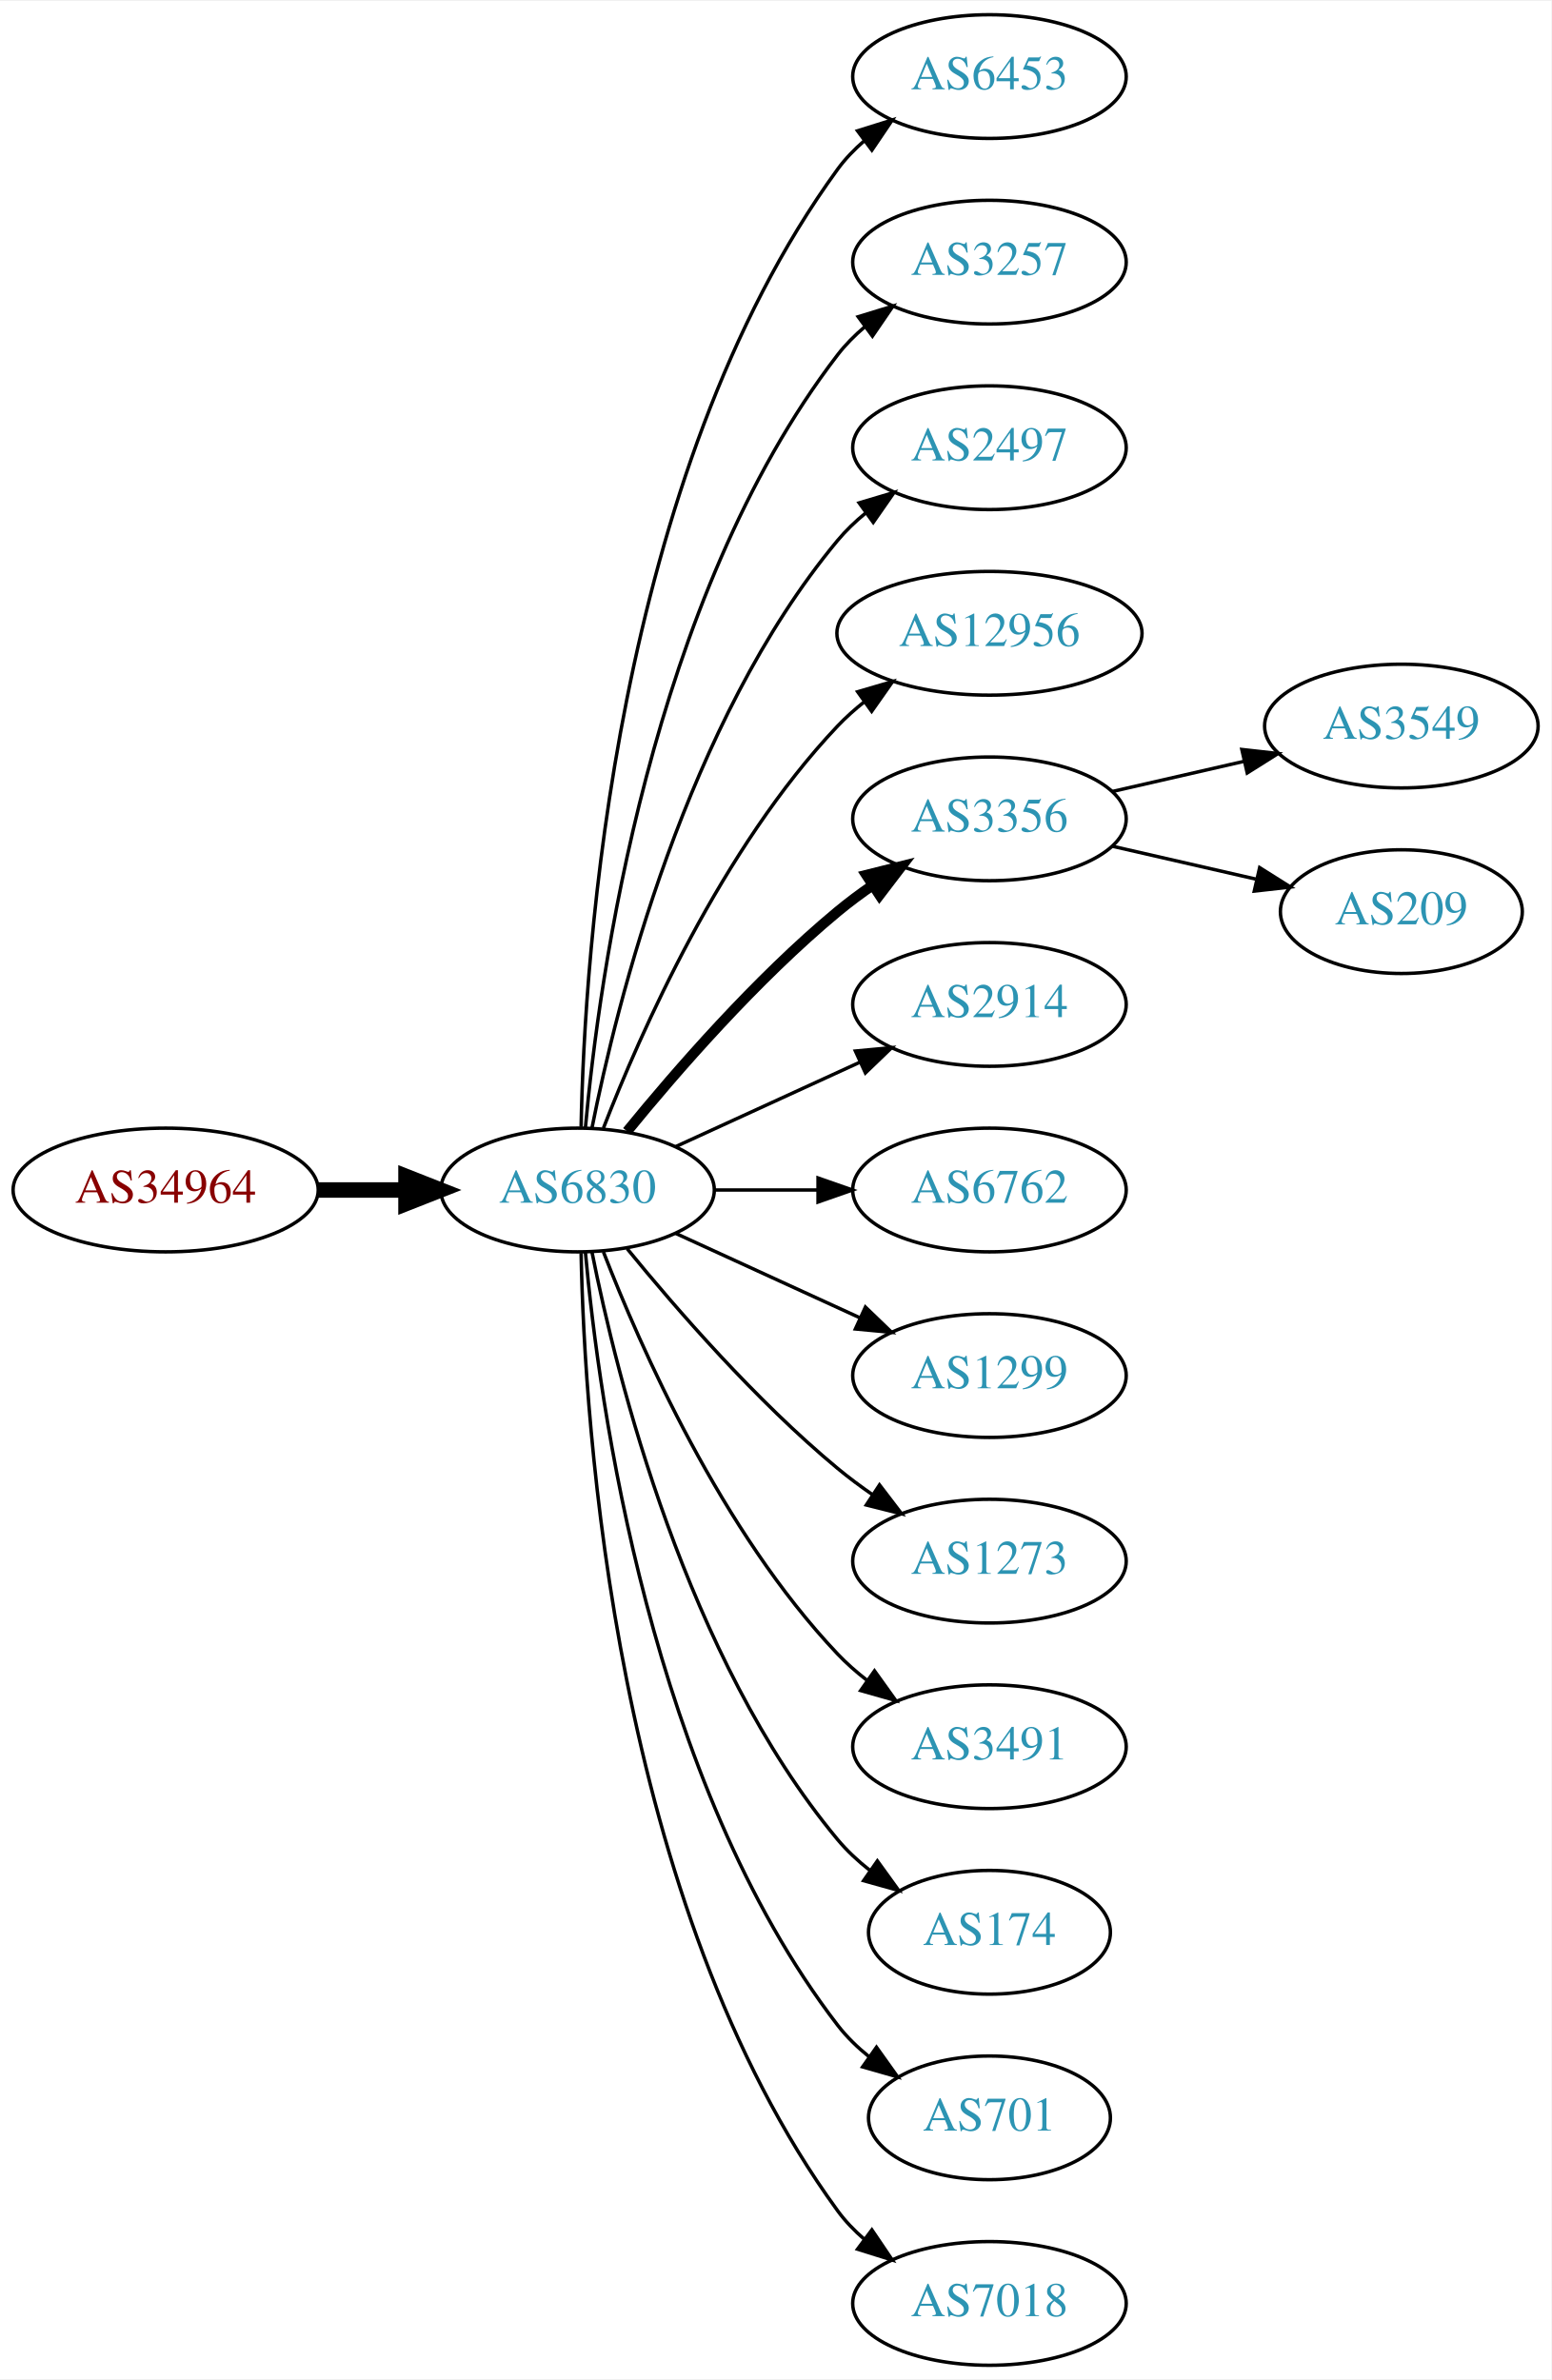
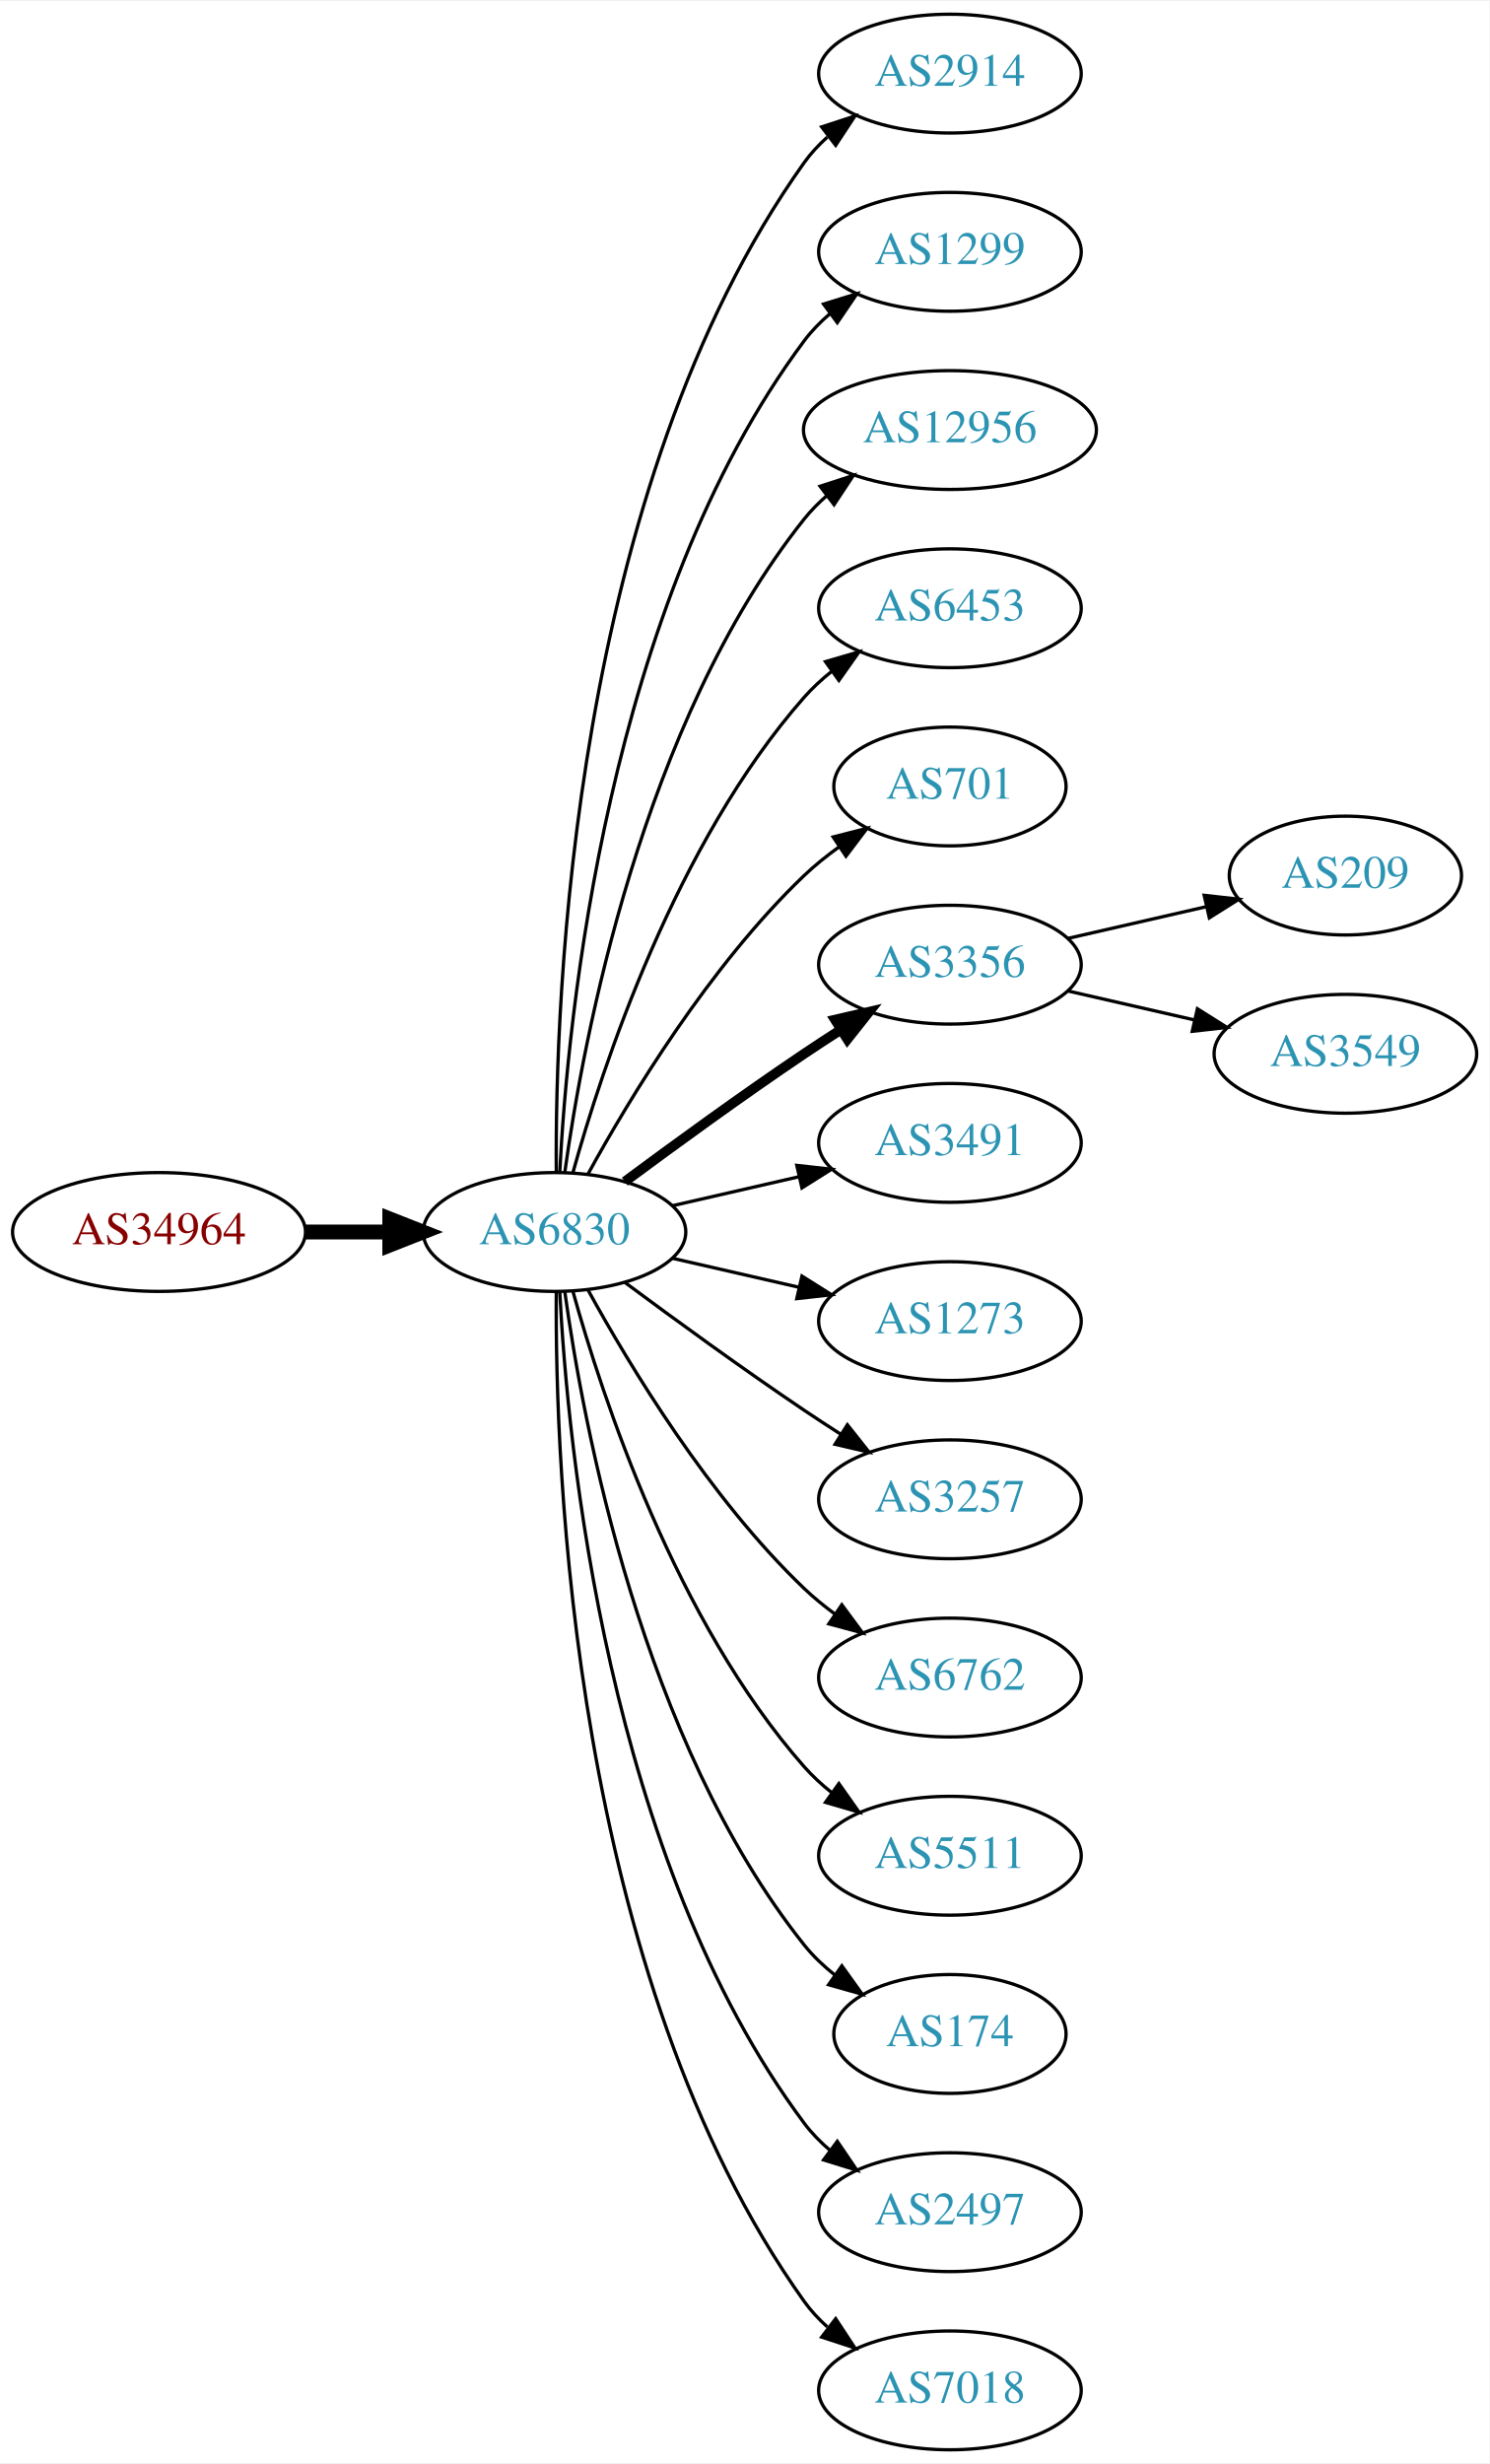
- <svg xmlns="http://www.w3.org/2000/svg" xmlns:xlink="http://www.w3.org/1999/xlink" width="451pt" height="692pt" viewBox="0.00 0.00 451.37 692.00">
-   <g id="graph0" class="graph" transform="scale(1 1) rotate(0) translate(4 688)">
-     <polygon fill="white" stroke="none" points="-4,4 -4,-688 447.37,-688 447.37,4 -4,4" />
+ <svg xmlns="http://www.w3.org/2000/svg" xmlns:xlink="http://www.w3.org/1999/xlink" width="451pt" height="746pt" viewBox="0.00 0.00 451.37 746.00">
+   <g id="graph0" class="graph" transform="scale(1 1) rotate(0) translate(4 742)">
+     <polygon fill="white" stroke="none" points="-4,4 -4,-742 447.37,-742 447.37,4 -4,4" />
    <g id="node1" class="node">
      <g id="a_node1">
        <a xlink:href="/asn/34964" xlink:title="AS34964 ~ Ripe-NetWorks e.U. [AT]">
-           <ellipse fill="#ffffff" stroke="black" cx="44.196" cy="-342" rx="44.393" ry="18" />
-           <text text-anchor="middle" x="44.196" y="-338.3" font-family="Times,serif" font-size="14.00" fill="#880000">AS34964</text>
+           <ellipse fill="#ffffff" stroke="black" cx="44.196" cy="-369" rx="44.393" ry="18" />
+           <text text-anchor="middle" x="44.196" y="-365.3" font-family="Times,serif" font-size="14.00" fill="#880000">AS34964</text>
        </a>
      </g>
    </g>
    <g id="node2" class="node">
      <g id="a_node2">
        <a xlink:href="/asn/6830" xlink:title="AS6830 ~ LGI-UPC [AT]">
-           <ellipse fill="#ffffff" stroke="black" cx="164.039" cy="-342" rx="39.794" ry="18" />
-           <text text-anchor="middle" x="164.039" y="-338.3" font-family="Times,serif" font-size="14.00" fill="#2c94b3">AS6830</text>
+           <ellipse fill="#ffffff" stroke="black" cx="164.039" cy="-369" rx="39.794" ry="18" />
+           <text text-anchor="middle" x="164.039" y="-365.3" font-family="Times,serif" font-size="14.00" fill="#2c94b3">AS6830</text>
        </a>
      </g>
    </g>
    <g id="edge1" class="edge">
-       <path fill="none" stroke="black" stroke-width="4.5" d="M88.407,-342C96.72,-342 105.482,-342 113.965,-342" />
-       <polygon fill="black" stroke="black" stroke-width="4.5" points="114.123,-345.938 124.123,-342 114.123,-338.063 114.123,-345.938" />
+       <path fill="none" stroke="black" stroke-width="4.5" d="M88.407,-369C96.72,-369 105.482,-369 113.965,-369" />
+       <polygon fill="black" stroke="black" stroke-width="4.5" points="114.123,-372.938 124.123,-369 114.123,-365.063 114.123,-372.938" />
    </g>
    <g id="node3" class="node">
      <g id="a_node3">
-         <a xlink:href="/asn/6453" xlink:title="AS6453 ~ TATA COMMUNICATIONS (AMERICA) INC [US]">
-           <ellipse fill="#ffffff" stroke="black" cx="283.881" cy="-666" rx="39.794" ry="18" />
-           <text text-anchor="middle" x="283.881" y="-662.3" font-family="Times,serif" font-size="14.00" fill="#2c94b3">AS6453</text>
+         <a xlink:href="/asn/2914" xlink:title="AS2914 ~ NTT America, Inc. [US]">
+           <ellipse fill="#ffffff" stroke="black" cx="283.881" cy="-720" rx="39.794" ry="18" />
+           <text text-anchor="middle" x="283.881" y="-716.3" font-family="Times,serif" font-size="14.00" fill="#2c94b3">AS2914</text>
        </a>
      </g>
    </g>
    <g id="edge2" class="edge">
-       <path fill="none" stroke="black" d="M165.071,-360.337C166.044,-410.079 174.763,-549.806 239.685,-639 241.897,-642.039 244.565,-644.813 247.477,-647.326" />
-       <polygon fill="black" stroke="black" points="245.495,-650.214 255.608,-653.373 249.672,-644.597 245.495,-650.214" />
+       <path fill="none" stroke="black" d="M164.587,-387.063C164.168,-439.503 169.322,-594.293 239.685,-693 241.687,-695.809 244.082,-698.388 246.703,-700.743" />
+       <polygon fill="black" stroke="black" points="245.007,-703.852 255.079,-707.139 249.255,-698.288 245.007,-703.852" />
    </g>
    <g id="node4" class="node">
      <g id="a_node4">
-         <a xlink:href="/asn/3257" xlink:title="AS3257 ~ GTT [DE]">
-           <ellipse fill="#ffffff" stroke="black" cx="283.881" cy="-612" rx="39.794" ry="18" />
-           <text text-anchor="middle" x="283.881" y="-608.3" font-family="Times,serif" font-size="14.00" fill="#2c94b3">AS3257</text>
+         <a xlink:href="/asn/1299" xlink:title="AS1299 ~ Telia Carrier [EU]">
+           <ellipse fill="#ffffff" stroke="black" cx="283.881" cy="-666" rx="39.794" ry="18" />
+           <text text-anchor="middle" x="283.881" y="-662.3" font-family="Times,serif" font-size="14.00" fill="#2c94b3">AS1299</text>
        </a>
      </g>
    </g>
    <g id="edge3" class="edge">
-       <path fill="none" stroke="black" d="M166.323,-360.117C170.221,-403.332 185.238,-514.131 239.685,-585 241.975,-587.981 244.695,-590.716 247.639,-593.205" />
-       <polygon fill="black" stroke="black" points="245.686,-596.113 255.816,-599.218 249.833,-590.473 245.686,-596.113" />
+       <path fill="none" stroke="black" d="M165.63,-387.023C168.007,-433.412 179.925,-558.893 239.685,-639 241.933,-642.013 244.624,-644.769 247.551,-647.272" />
+       <polygon fill="black" stroke="black" points="245.582,-650.169 255.702,-653.303 249.746,-644.542 245.582,-650.169" />
    </g>
    <g id="node5" class="node">
      <g id="a_node5">
-         <a xlink:href="/asn/2497" xlink:title="AS2497 ~ Internet Initiative Japan Inc. [JP]">
-           <ellipse fill="#ffffff" stroke="black" cx="283.881" cy="-558" rx="39.794" ry="18" />
-           <text text-anchor="middle" x="283.881" y="-554.3" font-family="Times,serif" font-size="14.00" fill="#2c94b3">AS2497</text>
+         <a xlink:href="/asn/12956" xlink:title="AS12956 ~ TELXIUS [ES]">
+           <ellipse fill="#ffffff" stroke="black" cx="283.881" cy="-612" rx="44.393" ry="18" />
+           <text text-anchor="middle" x="283.881" y="-608.3" font-family="Times,serif" font-size="14.00" fill="#2c94b3">AS12956</text>
        </a>
      </g>
    </g>
    <g id="edge4" class="edge">
-       <path fill="none" stroke="black" d="M168.237,-360.073C175.401,-396.141 195.675,-478.125 239.685,-531 242.09,-533.889 244.886,-536.563 247.879,-539.013" />
-       <polygon fill="black" stroke="black" points="245.967,-541.95 256.122,-544.973 250.069,-536.277 245.967,-541.95" />
+       <path fill="none" stroke="black" d="M167.178,-387.17C172.678,-426.974 190.504,-523.233 239.685,-585 241.723,-587.56 244.075,-589.944 246.606,-592.149" />
+       <polygon fill="black" stroke="black" points="244.527,-594.965 254.608,-598.227 248.762,-589.391 244.527,-594.965" />
    </g>
    <g id="node6" class="node">
      <g id="a_node6">
-         <a xlink:href="/asn/12956" xlink:title="AS12956 ~ TELXIUS [ES]">
-           <ellipse fill="#ffffff" stroke="black" cx="283.881" cy="-504" rx="44.393" ry="18" />
-           <text text-anchor="middle" x="283.881" y="-500.3" font-family="Times,serif" font-size="14.00" fill="#2c94b3">AS12956</text>
+         <a xlink:href="/asn/6453" xlink:title="AS6453 ~ TATA COMMUNICATIONS (AMERICA) INC [US]">
+           <ellipse fill="#ffffff" stroke="black" cx="283.881" cy="-558" rx="39.794" ry="18" />
+           <text text-anchor="middle" x="283.881" y="-554.3" font-family="Times,serif" font-size="14.00" fill="#2c94b3">AS6453</text>
        </a>
      </g>
    </g>
    <g id="edge5" class="edge">
-       <path fill="none" stroke="black" d="M171.562,-359.994C182.312,-387.728 205.969,-441.429 239.685,-477 242.069,-479.515 244.736,-481.893 247.542,-484.117" />
-       <polygon fill="black" stroke="black" points="245.535,-486.985 255.704,-489.961 249.611,-481.293 245.535,-486.985" />
+       <path fill="none" stroke="black" d="M169.612,-386.946C178.517,-418.995 200.801,-486.842 239.685,-531 242.169,-533.821 245.019,-536.449 248.044,-538.871" />
+       <polygon fill="black" stroke="black" points="246.162,-541.828 256.334,-544.791 250.23,-536.131 246.162,-541.828" />
    </g>
    <g id="node7" class="node">
      <g id="a_node7">
+         <a xlink:href="/asn/701" xlink:title="AS701 ~ UUNET [US]">
+           <ellipse fill="#ffffff" stroke="black" cx="283.881" cy="-504" rx="35.194" ry="18" />
+           <text text-anchor="middle" x="283.881" y="-500.3" font-family="Times,serif" font-size="14.00" fill="#2c94b3">AS701</text>
+         </a>
+       </g>
+     </g>
+     <g id="edge6" class="edge">
+       <path fill="none" stroke="black" d="M174.28,-386.713C186.825,-409.561 211.002,-449.611 239.685,-477 242.939,-480.107 246.606,-483.046 250.393,-485.76" />
+       <polygon fill="black" stroke="black" points="248.495,-488.701 258.761,-491.322 252.37,-482.872 248.495,-488.701" />
+     </g>
+     <g id="node8" class="node">
+       <g id="a_node8">
        <a xlink:href="/asn/3356" xlink:title="AS3356 ~ Level 3 Parent, LLC [US]">
          <ellipse fill="#ffffff" stroke="black" cx="283.881" cy="-450" rx="39.794" ry="18" />
          <text text-anchor="middle" x="283.881" y="-446.3" font-family="Times,serif" font-size="14.00" fill="#2c94b3">AS3356</text>
        </a>
      </g>
    </g>
-     <g id="edge6" class="edge">
-       <path fill="none" stroke="black" stroke-width="3" d="M178.458,-359.065C192.572,-376.375 215.987,-403.345 239.685,-423 242.901,-425.668 246.402,-428.27 249.972,-430.741" />
-       <polygon fill="black" stroke="black" stroke-width="3" points="248.05,-433.666 258.329,-436.236 251.896,-427.817 248.05,-433.666" />
-     </g>
-     <g id="node8" class="node">
-       <g id="a_node8">
-         <a xlink:href="/asn/2914" xlink:title="AS2914 ~ NTT America, Inc. [US]">
-           <ellipse fill="#ffffff" stroke="black" cx="283.881" cy="-396" rx="39.794" ry="18" />
-           <text text-anchor="middle" x="283.881" y="-392.3" font-family="Times,serif" font-size="14.00" fill="#2c94b3">AS2914</text>
-         </a>
-       </g>
-     </g>
    <g id="edge7" class="edge">
-       <path fill="none" stroke="black" d="M192.667,-354.661C208.624,-361.973 228.895,-371.261 246.178,-379.181" />
-       <polygon fill="black" stroke="black" points="244.876,-382.435 255.425,-383.419 247.793,-376.071 244.876,-382.435" />
+       <path fill="none" stroke="black" stroke-width="3" d="M185.369,-384.277C200.231,-395.304 220.976,-410.407 239.685,-423 243.234,-425.389 246.984,-427.839 250.733,-430.242" />
+       <polygon fill="black" stroke="black" stroke-width="3" points="249.059,-433.325 259.381,-435.712 252.801,-427.409 249.059,-433.325" />
    </g>
    <g id="node9" class="node">
      <g id="a_node9">
-         <a xlink:href="/asn/6762" xlink:title="AS6762 ~ TELECOM ITALIA SPARKLE S.p.A. [IT]">
-           <ellipse fill="#ffffff" stroke="black" cx="283.881" cy="-342" rx="39.794" ry="18" />
-           <text text-anchor="middle" x="283.881" y="-338.3" font-family="Times,serif" font-size="14.00" fill="#2c94b3">AS6762</text>
+         <a xlink:href="/asn/3491" xlink:title="AS3491 ~ PCCW Global, Inc. [US]">
+           <ellipse fill="#ffffff" stroke="black" cx="283.881" cy="-396" rx="39.794" ry="18" />
+           <text text-anchor="middle" x="283.881" y="-392.3" font-family="Times,serif" font-size="14.00" fill="#2c94b3">AS3491</text>
        </a>
      </g>
    </g>
    <g id="edge8" class="edge">
-       <path fill="none" stroke="black" d="M203.951,-342C213.505,-342 223.854,-342 233.817,-342" />
-       <polygon fill="black" stroke="black" points="234.009,-345.5 244.009,-342 234.009,-338.5 234.009,-345.5" />
+       <path fill="none" stroke="black" d="M199.758,-376.955C211.758,-379.704 225.379,-382.825 238.071,-385.733" />
+       <polygon fill="black" stroke="black" points="237.474,-389.187 248.003,-388.009 239.037,-382.364 237.474,-389.187" />
    </g>
    <g id="node10" class="node">
      <g id="a_node10">
-         <a xlink:href="/asn/1299" xlink:title="AS1299 ~ Telia Carrier [EU]">
-           <ellipse fill="#ffffff" stroke="black" cx="283.881" cy="-288" rx="39.794" ry="18" />
-           <text text-anchor="middle" x="283.881" y="-284.3" font-family="Times,serif" font-size="14.00" fill="#2c94b3">AS1299</text>
+         <a xlink:href="/asn/1273" xlink:title="AS1273 ~ Vodafone Group PLC [EU]">
+           <ellipse fill="#ffffff" stroke="black" cx="283.881" cy="-342" rx="39.794" ry="18" />
+           <text text-anchor="middle" x="283.881" y="-338.3" font-family="Times,serif" font-size="14.00" fill="#2c94b3">AS1273</text>
        </a>
      </g>
    </g>
    <g id="edge9" class="edge">
-       <path fill="none" stroke="black" d="M192.667,-329.339C208.624,-322.027 228.895,-312.739 246.178,-304.819" />
-       <polygon fill="black" stroke="black" points="247.793,-307.929 255.425,-300.581 244.876,-301.565 247.793,-307.929" />
+       <path fill="none" stroke="black" d="M199.758,-361.045C211.758,-358.296 225.379,-355.175 238.071,-352.267" />
+       <polygon fill="black" stroke="black" points="239.037,-355.636 248.003,-349.991 237.474,-348.813 239.037,-355.636" />
    </g>
    <g id="node11" class="node">
      <g id="a_node11">
-         <a xlink:href="/asn/1273" xlink:title="AS1273 ~ Vodafone Group PLC [EU]">
-           <ellipse fill="#ffffff" stroke="black" cx="283.881" cy="-234" rx="39.794" ry="18" />
-           <text text-anchor="middle" x="283.881" y="-230.3" font-family="Times,serif" font-size="14.00" fill="#2c94b3">AS1273</text>
+         <a xlink:href="/asn/3257" xlink:title="AS3257 ~ GTT [DE]">
+           <ellipse fill="#ffffff" stroke="black" cx="283.881" cy="-288" rx="39.794" ry="18" />
+           <text text-anchor="middle" x="283.881" y="-284.3" font-family="Times,serif" font-size="14.00" fill="#2c94b3">AS3257</text>
        </a>
      </g>
    </g>
    <g id="edge10" class="edge">
-       <path fill="none" stroke="black" d="M178.458,-324.935C192.572,-307.625 215.987,-280.655 239.685,-261 242.901,-258.332 246.402,-255.73 249.972,-253.259" />
-       <polygon fill="black" stroke="black" points="251.896,-256.183 258.329,-247.764 248.05,-250.334 251.896,-256.183" />
+       <path fill="none" stroke="black" d="M185.369,-353.723C200.231,-342.696 220.976,-327.593 239.685,-315 243.234,-312.611 246.984,-310.161 250.733,-307.758" />
+       <polygon fill="black" stroke="black" points="252.801,-310.591 259.381,-302.288 249.059,-304.675 252.801,-310.591" />
    </g>
    <g id="node12" class="node">
      <g id="a_node12">
-         <a xlink:href="/asn/3491" xlink:title="AS3491 ~ PCCW Global, Inc. [US]">
-           <ellipse fill="#ffffff" stroke="black" cx="283.881" cy="-180" rx="39.794" ry="18" />
-           <text text-anchor="middle" x="283.881" y="-176.3" font-family="Times,serif" font-size="14.00" fill="#2c94b3">AS3491</text>
+         <a xlink:href="/asn/6762" xlink:title="AS6762 ~ TELECOM ITALIA SPARKLE S.p.A. [IT]">
+           <ellipse fill="#ffffff" stroke="black" cx="283.881" cy="-234" rx="39.794" ry="18" />
+           <text text-anchor="middle" x="283.881" y="-230.3" font-family="Times,serif" font-size="14.00" fill="#2c94b3">AS6762</text>
        </a>
      </g>
    </g>
    <g id="edge11" class="edge">
-       <path fill="none" stroke="black" d="M171.562,-324.006C182.312,-296.272 205.969,-242.571 239.685,-207 242.271,-204.272 245.188,-201.706 248.257,-199.323" />
-       <polygon fill="black" stroke="black" points="250.435,-202.07 256.605,-193.457 246.411,-196.342 250.435,-202.07" />
+       <path fill="none" stroke="black" d="M174.28,-351.287C186.825,-328.439 211.002,-288.389 239.685,-261 242.553,-258.261 245.742,-255.653 249.051,-253.215" />
+       <polygon fill="black" stroke="black" points="251.114,-256.044 257.411,-247.523 247.175,-250.258 251.114,-256.044" />
    </g>
    <g id="node13" class="node">
      <g id="a_node13">
+         <a xlink:href="/asn/5511" xlink:title="AS5511 ~ Orange S.A. [FR]">
+           <ellipse fill="#ffffff" stroke="black" cx="283.881" cy="-180" rx="39.794" ry="18" />
+           <text text-anchor="middle" x="283.881" y="-176.3" font-family="Times,serif" font-size="14.00" fill="#2c94b3">AS5511</text>
+         </a>
+       </g>
+     </g>
+     <g id="edge12" class="edge">
+       <path fill="none" stroke="black" d="M169.612,-351.054C178.517,-319.005 200.801,-251.158 239.685,-207 242.169,-204.179 245.019,-201.551 248.044,-199.129" />
+       <polygon fill="black" stroke="black" points="250.23,-201.869 256.334,-193.209 246.162,-196.172 250.23,-201.869" />
+     </g>
+     <g id="node14" class="node">
+       <g id="a_node14">
        <a xlink:href="/asn/174" xlink:title="AS174 ~ Cogent Communications [US]">
          <ellipse fill="#ffffff" stroke="black" cx="283.881" cy="-126" rx="35.194" ry="18" />
          <text text-anchor="middle" x="283.881" y="-122.3" font-family="Times,serif" font-size="14.00" fill="#2c94b3">AS174</text>
        </a>
      </g>
    </g>
-     <g id="edge12" class="edge">
-       <path fill="none" stroke="black" d="M168.237,-323.927C175.401,-287.859 195.675,-205.875 239.685,-153 242.422,-149.712 245.667,-146.702 249.13,-143.983" />
-       <polygon fill="black" stroke="black" points="251.267,-146.761 257.471,-138.173 247.265,-141.017 251.267,-146.761" />
-     </g>
-     <g id="node14" class="node">
-       <g id="a_node14">
-         <a xlink:href="/asn/701" xlink:title="AS701 ~ UUNET [US]">
-           <ellipse fill="#ffffff" stroke="black" cx="283.881" cy="-72" rx="35.194" ry="18" />
-           <text text-anchor="middle" x="283.881" y="-68.3" font-family="Times,serif" font-size="14.00" fill="#2c94b3">AS701</text>
-         </a>
-       </g>
-     </g>
    <g id="edge13" class="edge">
-       <path fill="none" stroke="black" d="M166.323,-323.883C170.221,-280.668 185.238,-169.869 239.685,-99 242.292,-95.608 245.455,-92.533 248.873,-89.777" />
-       <polygon fill="black" stroke="black" points="251.011,-92.552 257.164,-83.927 246.976,-86.832 251.011,-92.552" />
+       <path fill="none" stroke="black" d="M167.178,-350.83C172.678,-311.026 190.504,-214.767 239.685,-153 242.35,-149.653 245.55,-146.607 248.988,-143.868" />
+       <polygon fill="black" stroke="black" points="251.126,-146.643 257.302,-138.035 247.106,-140.913 251.126,-146.643" />
    </g>
    <g id="node15" class="node">
      <g id="a_node15">
+         <a xlink:href="/asn/2497" xlink:title="AS2497 ~ Internet Initiative Japan Inc. [JP]">
+           <ellipse fill="#ffffff" stroke="black" cx="283.881" cy="-72" rx="39.794" ry="18" />
+           <text text-anchor="middle" x="283.881" y="-68.3" font-family="Times,serif" font-size="14.00" fill="#2c94b3">AS2497</text>
+         </a>
+       </g>
+     </g>
+     <g id="edge14" class="edge">
+       <path fill="none" stroke="black" d="M165.63,-350.977C168.007,-304.588 179.925,-179.107 239.685,-99 241.933,-95.987 244.624,-93.231 247.551,-90.728" />
+       <polygon fill="black" stroke="black" points="249.746,-93.459 255.702,-84.697 245.582,-87.831 249.746,-93.459" />
+     </g>
+     <g id="node16" class="node">
+       <g id="a_node16">
        <a xlink:href="/asn/7018" xlink:title="AS7018 ~ AT&amp;T Services, Inc. [US]">
          <ellipse fill="#ffffff" stroke="black" cx="283.881" cy="-18" rx="39.794" ry="18" />
          <text text-anchor="middle" x="283.881" y="-14.3" font-family="Times,serif" font-size="14.00" fill="#2c94b3">AS7018</text>
        </a>
      </g>
    </g>
-     <g id="edge14" class="edge">
-       <path fill="none" stroke="black" d="M165.071,-323.663C166.044,-273.921 174.763,-134.194 239.685,-45 241.897,-41.961 244.565,-39.187 247.477,-36.674" />
-       <polygon fill="black" stroke="black" points="249.672,-39.403 255.608,-30.627 245.495,-33.786 249.672,-39.403" />
-     </g>
-     <g id="node16" class="node">
-       <g id="a_node16">
-         <a xlink:href="/asn/3549" xlink:title="AS3549 ~ Level 3 Parent, LLC [US]">
-           <ellipse fill="#ffffff" stroke="black" cx="403.724" cy="-477" rx="39.794" ry="18" />
-           <text text-anchor="middle" x="403.724" y="-473.3" font-family="Times,serif" font-size="14.00" fill="#2c94b3">AS3549</text>
-         </a>
-       </g>
-     </g>
    <g id="edge15" class="edge">
-       <path fill="none" stroke="black" d="M319.6,-457.955C331.6,-460.704 345.221,-463.825 357.914,-466.733" />
-       <polygon fill="black" stroke="black" points="357.316,-470.187 367.845,-469.009 358.88,-463.364 357.316,-470.187" />
+       <path fill="none" stroke="black" d="M164.587,-350.937C164.168,-298.497 169.322,-143.707 239.685,-45 241.687,-42.191 244.082,-39.612 246.703,-37.257" />
+       <polygon fill="black" stroke="black" points="249.255,-39.712 255.079,-30.861 245.007,-34.148 249.255,-39.712" />
    </g>
    <g id="node17" class="node">
      <g id="a_node17">
        <a xlink:href="/asn/209" xlink:title="AS209 ~ CenturyLink Communications, LLC [US]">
-           <ellipse fill="#ffffff" stroke="black" cx="403.724" cy="-423" rx="35.194" ry="18" />
-           <text text-anchor="middle" x="403.724" y="-419.3" font-family="Times,serif" font-size="14.00" fill="#2c94b3">AS209</text>
+           <ellipse fill="#ffffff" stroke="black" cx="403.724" cy="-477" rx="35.194" ry="18" />
+           <text text-anchor="middle" x="403.724" y="-473.3" font-family="Times,serif" font-size="14.00" fill="#2c94b3">AS209</text>
        </a>
      </g>
    </g>
    <g id="edge16" class="edge">
-       <path fill="none" stroke="black" d="M319.6,-442.045C332.693,-439.045 347.715,-435.604 361.356,-432.478" />
-       <polygon fill="black" stroke="black" points="362.497,-435.807 371.463,-430.162 360.934,-428.984 362.497,-435.807" />
+       <path fill="none" stroke="black" d="M319.6,-457.955C332.693,-460.955 347.715,-464.396 361.356,-467.522" />
+       <polygon fill="black" stroke="black" points="360.934,-471.016 371.463,-469.838 362.497,-464.193 360.934,-471.016" />
+     </g>
+     <g id="node18" class="node">
+       <g id="a_node18">
+         <a xlink:href="/asn/3549" xlink:title="AS3549 ~ Level 3 Parent, LLC [US]">
+           <ellipse fill="#ffffff" stroke="black" cx="403.724" cy="-423" rx="39.794" ry="18" />
+           <text text-anchor="middle" x="403.724" y="-419.3" font-family="Times,serif" font-size="14.00" fill="#2c94b3">AS3549</text>
+         </a>
+       </g>
+     </g>
+     <g id="edge17" class="edge">
+       <path fill="none" stroke="black" d="M319.6,-442.045C331.6,-439.296 345.221,-436.175 357.914,-433.267" />
+       <polygon fill="black" stroke="black" points="358.88,-436.636 367.845,-430.991 357.316,-429.813 358.88,-436.636" />
    </g>
  </g>
</svg>
